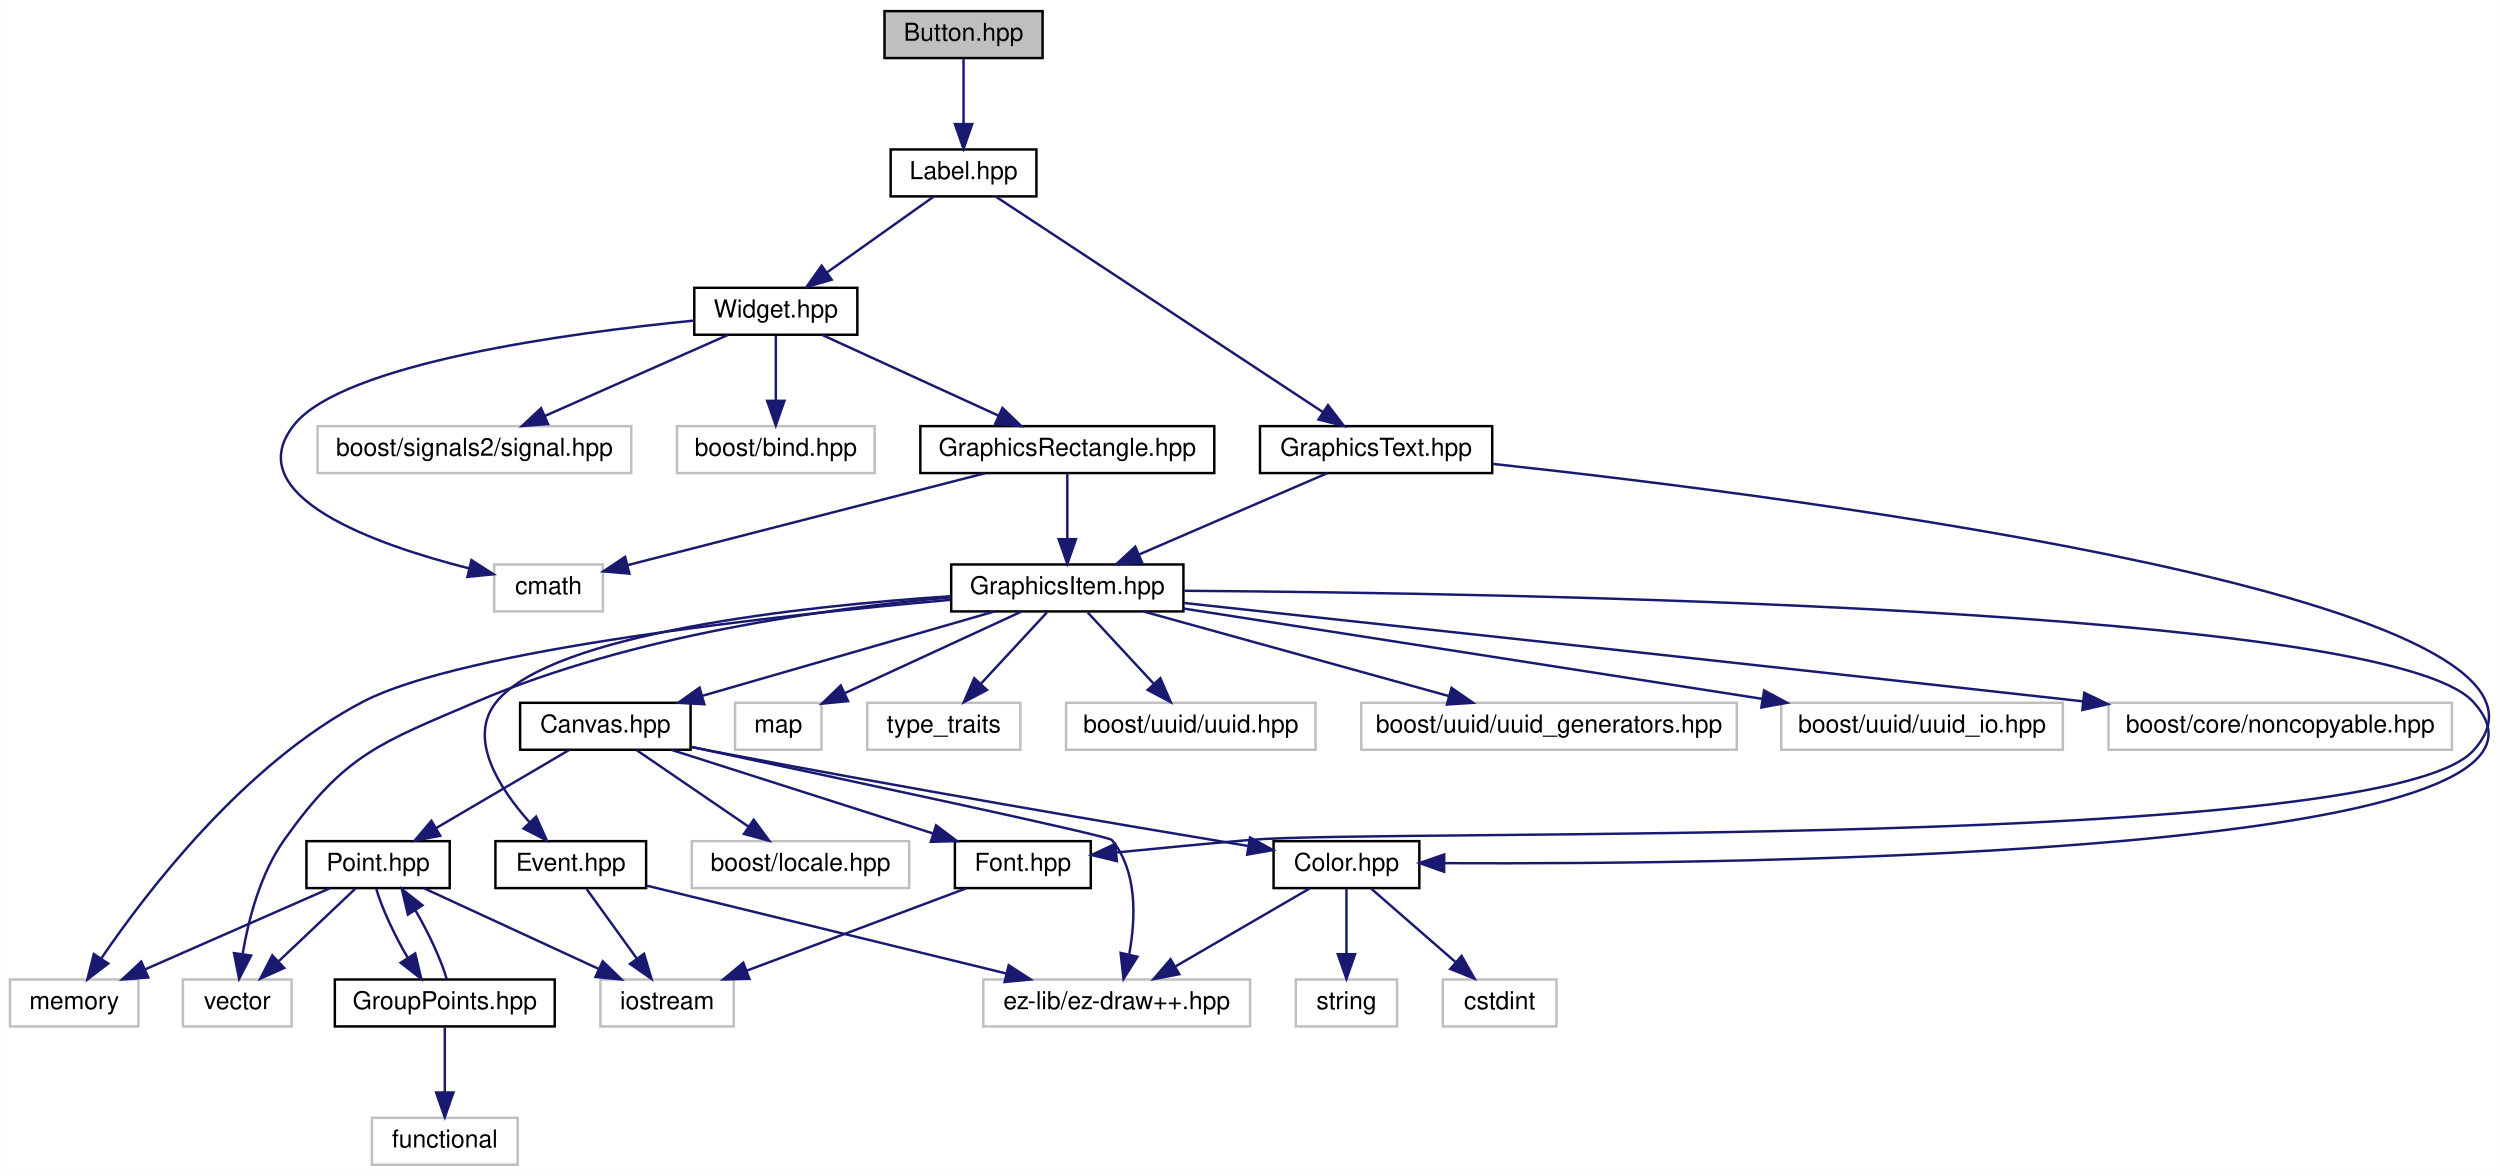
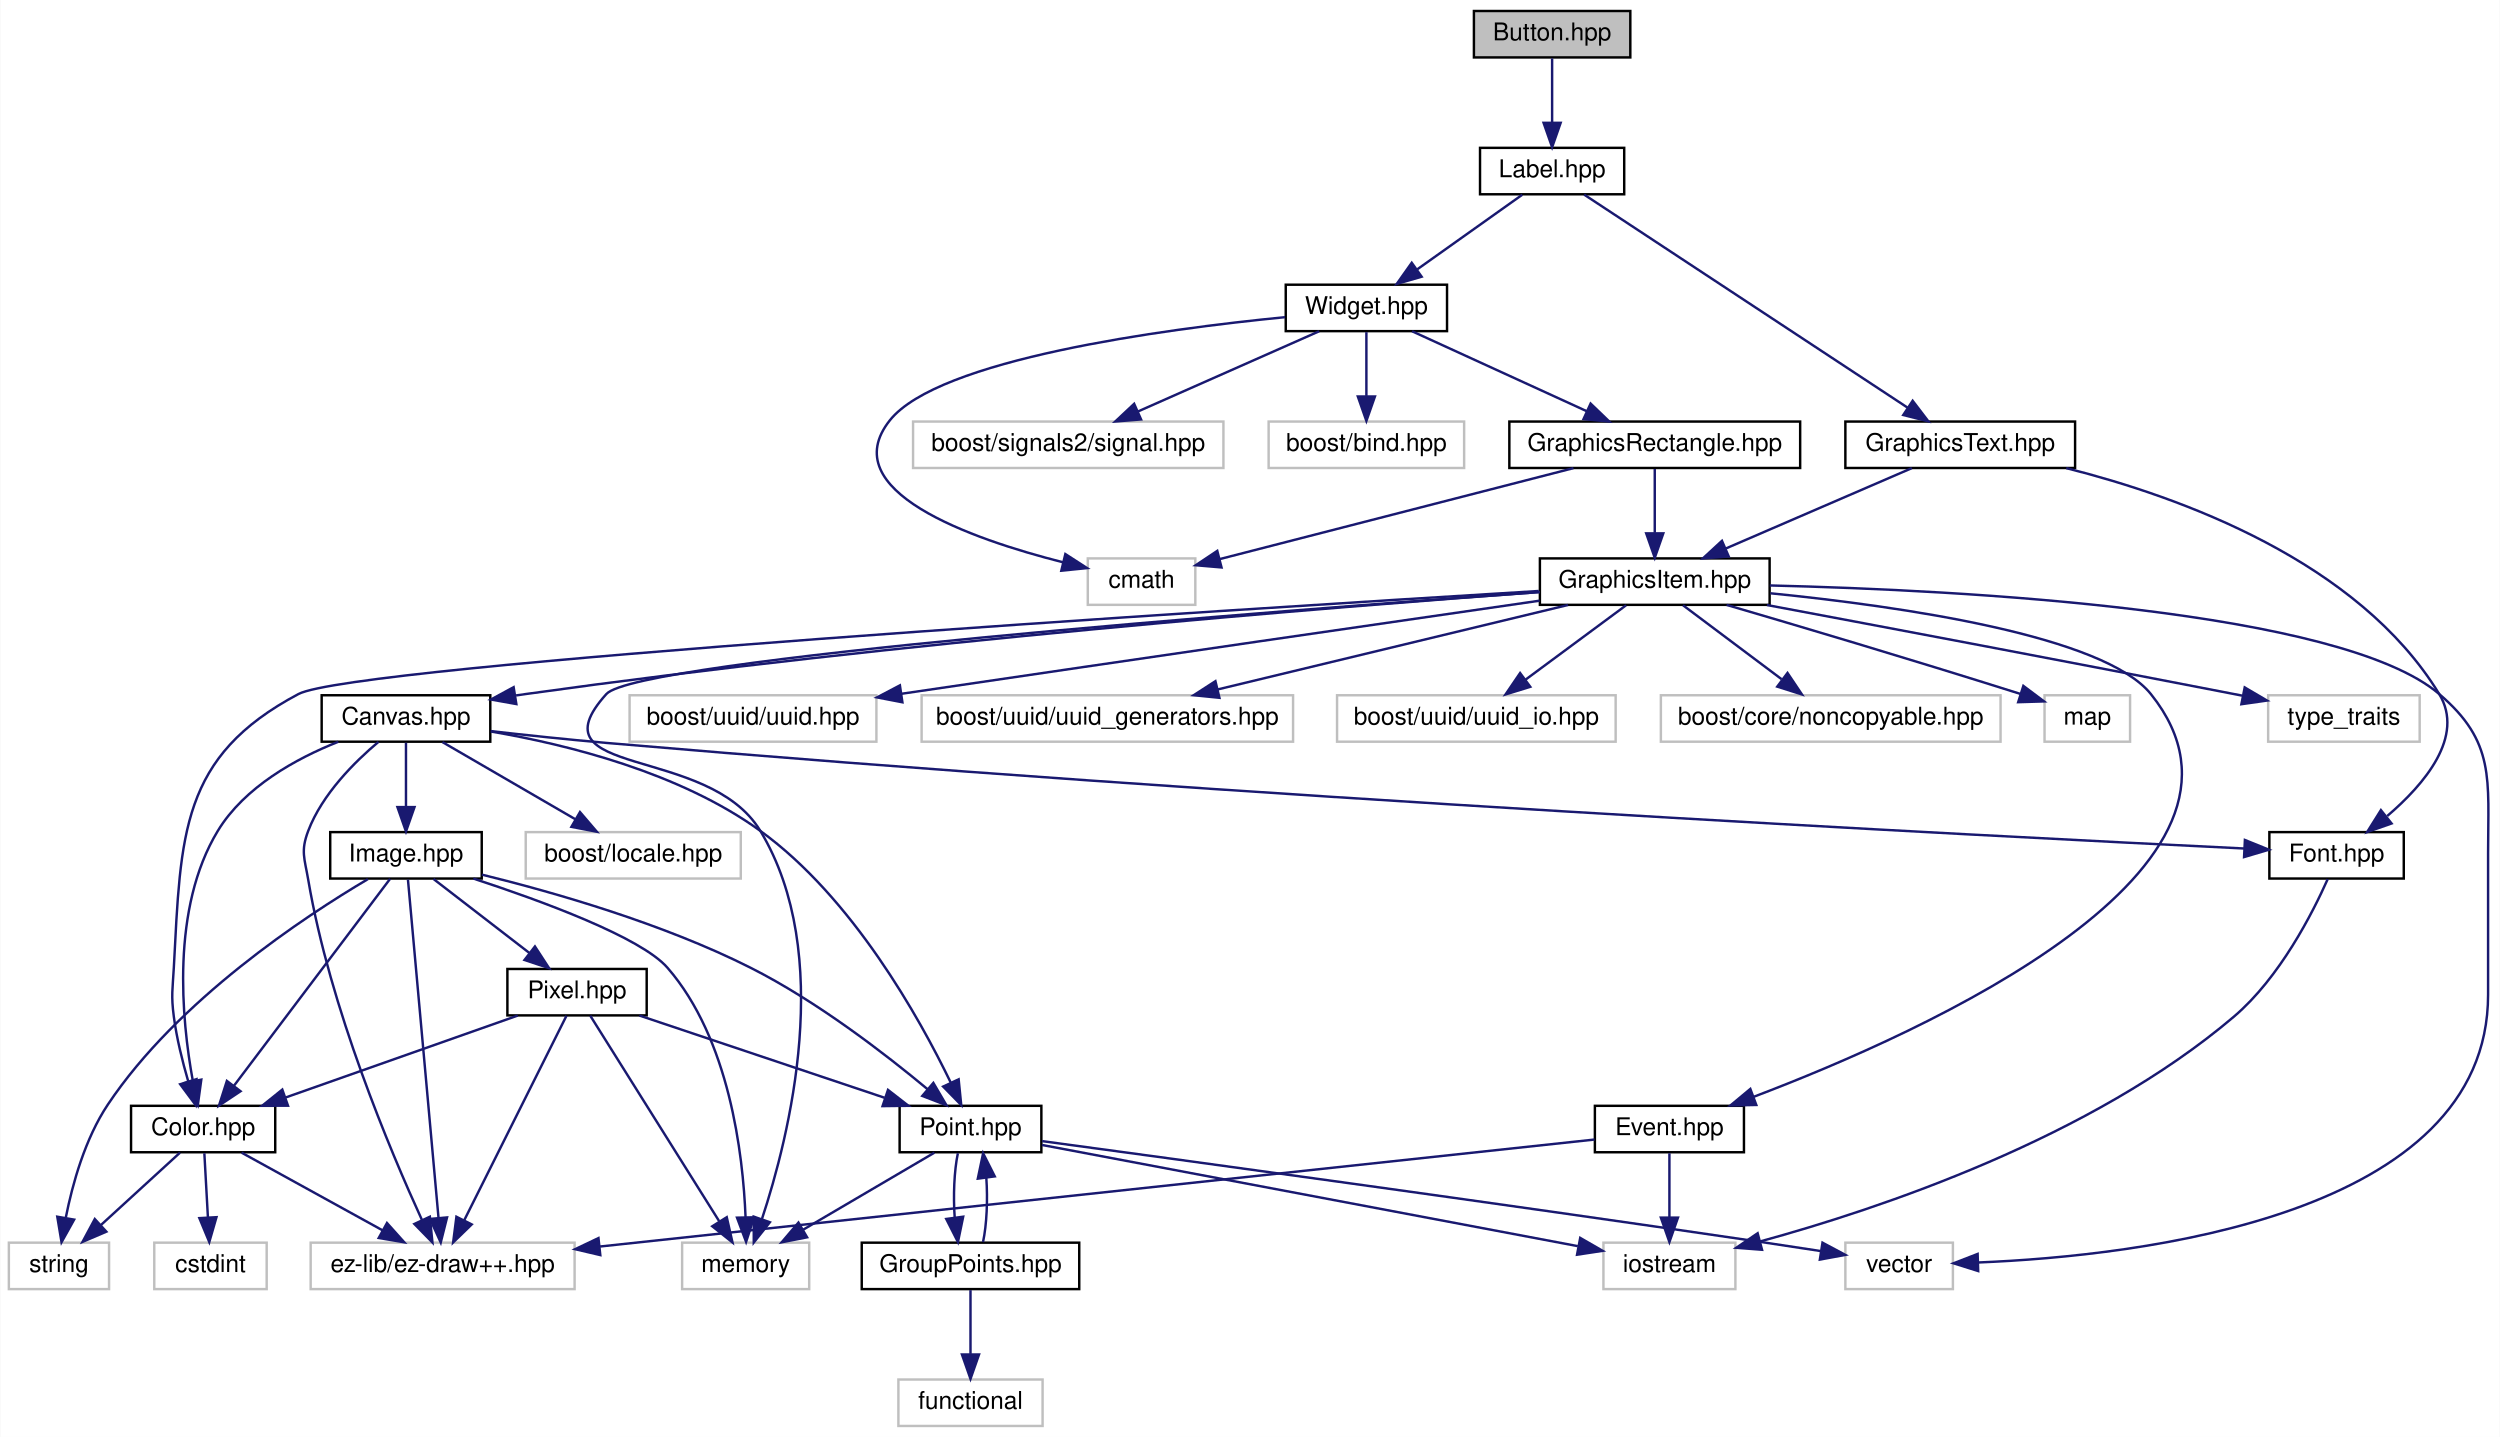
- <svg xmlns="http://www.w3.org/2000/svg" xmlns:xlink="http://www.w3.org/1999/xlink" width="1012pt" height="476pt" viewBox="0.00 0.00 1011.91 476.00">
-   <g id="graph0" class="graph" transform="scale(1 1) rotate(0) translate(4 472)">
-     <polygon fill="white" stroke="none" points="-4,4 -4,-472 1007.91,-472 1007.91,4 -4,4" />
+ <svg xmlns="http://www.w3.org/2000/svg" xmlns:xlink="http://www.w3.org/1999/xlink" width="1023pt" height="588pt" viewBox="0.00 0.00 1022.75 588.00">
+   <g id="graph0" class="graph" transform="scale(1 1) rotate(0) translate(4 584)">
+     <polygon fill="white" stroke="none" points="-4,4 -4,-584 1018.75,-584 1018.75,4 -4,4" />
    <g id="node1" class="node">
-       <polygon fill="#bfbfbf" stroke="black" points="354,-448.5 354,-467.5 418,-467.5 418,-448.5 354,-448.5" />
-       <text text-anchor="middle" x="386" y="-455.5" font-family="Helvetica,sans-Serif" font-size="10.00">Button.hpp</text>
+       <polygon fill="#bfbfbf" stroke="black" points="599,-560.5 599,-579.5 663,-579.5 663,-560.5 599,-560.5" />
+       <text text-anchor="middle" x="631" y="-567.5" font-family="Helvetica,sans-Serif" font-size="10.00">Button.hpp</text>
    </g>
    <g id="node2" class="node">
      <g id="a_node2">
        <a xlink:href="_label_8hpp_source.html" target="_top" xlink:title="Label.hpp">
-           <polygon fill="white" stroke="black" points="356.5,-392.5 356.5,-411.5 415.5,-411.5 415.5,-392.5 356.5,-392.5" />
-           <text text-anchor="middle" x="386" y="-399.5" font-family="Helvetica,sans-Serif" font-size="10.00">Label.hpp</text>
+           <polygon fill="white" stroke="black" points="601.5,-504.5 601.5,-523.5 660.5,-523.5 660.5,-504.5 601.5,-504.5" />
+           <text text-anchor="middle" x="631" y="-511.5" font-family="Helvetica,sans-Serif" font-size="10.00">Label.hpp</text>
        </a>
      </g>
    </g>
    <g id="edge1" class="edge">
-       <path fill="none" stroke="midnightblue" d="M386,-448.083C386,-441.006 386,-430.861 386,-421.986" />
-       <polygon fill="midnightblue" stroke="midnightblue" points="389.5,-421.751 386,-411.751 382.5,-421.751 389.5,-421.751" />
+       <path fill="none" stroke="midnightblue" d="M631,-560.083C631,-553.006 631,-542.861 631,-533.986" />
+       <polygon fill="midnightblue" stroke="midnightblue" points="634.5,-533.751 631,-523.751 627.5,-533.751 634.5,-533.751" />
    </g>
    <g id="node3" class="node">
      <g id="a_node3">
        <a xlink:href="_widget_8hpp_source.html" target="_top" xlink:title="Widget.hpp">
-           <polygon fill="white" stroke="black" points="277,-336.5 277,-355.5 343,-355.5 343,-336.5 277,-336.5" />
-           <text text-anchor="middle" x="310" y="-343.5" font-family="Helvetica,sans-Serif" font-size="10.00">Widget.hpp</text>
+           <polygon fill="white" stroke="black" points="522,-448.5 522,-467.5 588,-467.5 588,-448.5 522,-448.5" />
+           <text text-anchor="middle" x="555" y="-455.5" font-family="Helvetica,sans-Serif" font-size="10.00">Widget.hpp</text>
        </a>
      </g>
    </g>
    <g id="edge2" class="edge">
-       <path fill="none" stroke="midnightblue" d="M373.789,-392.324C362.224,-384.107 344.625,-371.602 330.839,-361.807" />
-       <polygon fill="midnightblue" stroke="midnightblue" points="332.612,-358.773 322.433,-355.834 328.557,-364.479 332.612,-358.773" />
-     </g>
-     <g id="node29" class="node">
-       <g id="a_node29">
+       <path fill="none" stroke="midnightblue" d="M618.789,-504.324C607.224,-496.107 589.625,-483.602 575.839,-473.807" />
+       <polygon fill="midnightblue" stroke="midnightblue" points="577.612,-470.773 567.433,-467.834 573.557,-476.479 577.612,-470.773" />
+     </g>
+     <g id="node31" class="node">
+       <g id="a_node31">
        <a xlink:href="_graphics_text_8hpp.html" target="_top" xlink:title="Classe GraphicsText. ">
-           <polygon fill="white" stroke="black" points="506,-280.5 506,-299.5 600,-299.5 600,-280.5 506,-280.5" />
-           <text text-anchor="middle" x="553" y="-287.5" font-family="Helvetica,sans-Serif" font-size="10.00">GraphicsText.hpp</text>
-         </a>
-       </g>
-     </g>
-     <g id="edge37" class="edge">
-       <path fill="none" stroke="midnightblue" d="M399.104,-392.368C427.761,-373.492 496.243,-328.385 531.386,-305.237" />
-       <polygon fill="midnightblue" stroke="midnightblue" points="533.531,-308.015 539.957,-299.591 529.68,-302.169 533.531,-308.015" />
+           <polygon fill="white" stroke="black" points="751,-392.5 751,-411.5 845,-411.5 845,-392.5 751,-392.5" />
+           <text text-anchor="middle" x="798" y="-399.5" font-family="Helvetica,sans-Serif" font-size="10.00">GraphicsText.hpp</text>
+         </a>
+       </g>
+     </g>
+     <g id="edge48" class="edge">
+       <path fill="none" stroke="midnightblue" d="M644.104,-504.368C672.761,-485.492 741.243,-440.385 776.386,-417.237" />
+       <polygon fill="midnightblue" stroke="midnightblue" points="778.531,-420.015 784.957,-411.591 774.68,-414.169 778.531,-420.015" />
    </g>
    <g id="node4" class="node">
-       <polygon fill="white" stroke="#bfbfbf" points="196,-224.5 196,-243.5 240,-243.5 240,-224.5 196,-224.5" />
-       <text text-anchor="middle" x="218" y="-231.5" font-family="Helvetica,sans-Serif" font-size="10.00">cmath</text>
+       <polygon fill="white" stroke="#bfbfbf" points="441,-336.5 441,-355.5 485,-355.5 485,-336.5 441,-336.5" />
+       <text text-anchor="middle" x="463" y="-343.5" font-family="Helvetica,sans-Serif" font-size="10.00">cmath</text>
    </g>
    <g id="edge3" class="edge">
-       <path fill="none" stroke="midnightblue" d="M276.714,-342.219C226.431,-337.251 134.845,-324.947 115,-300 92.101,-271.215 147.881,-251.536 185.987,-241.88" />
-       <polygon fill="midnightblue" stroke="midnightblue" points="186.811,-245.281 195.71,-239.532 185.168,-238.477 186.811,-245.281" />
+       <path fill="none" stroke="midnightblue" d="M521.714,-454.219C471.431,-449.251 379.845,-436.947 360,-412 337.101,-383.215 392.881,-363.536 430.987,-353.88" />
+       <polygon fill="midnightblue" stroke="midnightblue" points="431.811,-357.281 440.71,-351.532 430.168,-350.477 431.811,-357.281" />
    </g>
    <g id="node5" class="node">
-       <polygon fill="white" stroke="#bfbfbf" points="124.5,-280.5 124.5,-299.5 251.5,-299.5 251.5,-280.5 124.5,-280.5" />
-       <text text-anchor="middle" x="188" y="-287.5" font-family="Helvetica,sans-Serif" font-size="10.00">boost/signals2/signal.hpp</text>
+       <polygon fill="white" stroke="#bfbfbf" points="369.5,-392.5 369.5,-411.5 496.5,-411.5 496.5,-392.5 369.5,-392.5" />
+       <text text-anchor="middle" x="433" y="-399.5" font-family="Helvetica,sans-Serif" font-size="10.00">boost/signals2/signal.hpp</text>
    </g>
    <g id="edge4" class="edge">
-       <path fill="none" stroke="midnightblue" d="M290.669,-336.444C270.68,-327.596 239.257,-313.687 216.436,-303.586" />
-       <polygon fill="midnightblue" stroke="midnightblue" points="217.802,-300.363 207.241,-299.516 214.968,-306.764 217.802,-300.363" />
+       <path fill="none" stroke="midnightblue" d="M535.669,-448.444C515.68,-439.596 484.257,-425.687 461.436,-415.586" />
+       <polygon fill="midnightblue" stroke="midnightblue" points="462.802,-412.363 452.241,-411.516 459.968,-418.764 462.802,-412.363" />
    </g>
    <g id="node6" class="node">
-       <polygon fill="white" stroke="#bfbfbf" points="270,-280.5 270,-299.5 350,-299.5 350,-280.5 270,-280.5" />
-       <text text-anchor="middle" x="310" y="-287.5" font-family="Helvetica,sans-Serif" font-size="10.00">boost/bind.hpp</text>
+       <polygon fill="white" stroke="#bfbfbf" points="515,-392.5 515,-411.5 595,-411.5 595,-392.5 515,-392.5" />
+       <text text-anchor="middle" x="555" y="-399.5" font-family="Helvetica,sans-Serif" font-size="10.00">boost/bind.hpp</text>
    </g>
    <g id="edge5" class="edge">
-       <path fill="none" stroke="midnightblue" d="M310,-336.083C310,-329.006 310,-318.861 310,-309.986" />
-       <polygon fill="midnightblue" stroke="midnightblue" points="313.5,-309.751 310,-299.751 306.5,-309.751 313.5,-309.751" />
+       <path fill="none" stroke="midnightblue" d="M555,-448.083C555,-441.006 555,-430.861 555,-421.986" />
+       <polygon fill="midnightblue" stroke="midnightblue" points="558.5,-421.751 555,-411.751 551.5,-421.751 558.5,-421.751" />
    </g>
    <g id="node7" class="node">
      <g id="a_node7">
        <a xlink:href="_graphics_rectangle_8hpp_source.html" target="_top" xlink:title="GraphicsRectangle.hpp">
-           <polygon fill="white" stroke="black" points="368.5,-280.5 368.5,-299.5 487.5,-299.5 487.5,-280.5 368.5,-280.5" />
-           <text text-anchor="middle" x="428" y="-287.5" font-family="Helvetica,sans-Serif" font-size="10.00">GraphicsRectangle.hpp</text>
+           <polygon fill="white" stroke="black" points="613.5,-392.5 613.5,-411.5 732.5,-411.5 732.5,-392.5 613.5,-392.5" />
+           <text text-anchor="middle" x="673" y="-399.5" font-family="Helvetica,sans-Serif" font-size="10.00">GraphicsRectangle.hpp</text>
        </a>
      </g>
    </g>
    <g id="edge6" class="edge">
-       <path fill="none" stroke="midnightblue" d="M328.697,-336.444C347.944,-327.636 378.152,-313.812 400.2,-303.722" />
-       <polygon fill="midnightblue" stroke="midnightblue" points="401.753,-306.86 409.39,-299.516 398.84,-300.495 401.753,-306.86" />
+       <path fill="none" stroke="midnightblue" d="M573.697,-448.444C592.944,-439.636 623.152,-425.812 645.2,-415.722" />
+       <polygon fill="midnightblue" stroke="midnightblue" points="646.753,-418.86 654.39,-411.516 643.84,-412.495 646.753,-418.86" />
    </g>
    <g id="edge7" class="edge">
-       <path fill="none" stroke="midnightblue" d="M394.725,-280.444C355.019,-270.233 289.101,-253.283 249.977,-243.223" />
-       <polygon fill="midnightblue" stroke="midnightblue" points="250.725,-239.801 240.168,-240.7 248.981,-246.581 250.725,-239.801" />
+       <path fill="none" stroke="midnightblue" d="M639.725,-392.444C600.019,-382.233 534.101,-365.283 494.977,-355.223" />
+       <polygon fill="midnightblue" stroke="midnightblue" points="495.725,-351.801 485.168,-352.7 493.981,-358.581 495.725,-351.801" />
    </g>
    <g id="node8" class="node">
      <g id="a_node8">
        <a xlink:href="_graphics_item_8hpp_source.html" target="_top" xlink:title="GraphicsItem.hpp">
-           <polygon fill="white" stroke="black" points="381,-224.5 381,-243.5 475,-243.5 475,-224.5 381,-224.5" />
-           <text text-anchor="middle" x="428" y="-231.5" font-family="Helvetica,sans-Serif" font-size="10.00">GraphicsItem.hpp</text>
+           <polygon fill="white" stroke="black" points="626,-336.5 626,-355.5 720,-355.5 720,-336.5 626,-336.5" />
+           <text text-anchor="middle" x="673" y="-343.5" font-family="Helvetica,sans-Serif" font-size="10.00">GraphicsItem.hpp</text>
        </a>
      </g>
    </g>
    <g id="edge8" class="edge">
-       <path fill="none" stroke="midnightblue" d="M428,-280.083C428,-273.006 428,-262.861 428,-253.986" />
-       <polygon fill="midnightblue" stroke="midnightblue" points="431.5,-253.751 428,-243.751 424.5,-253.751 431.5,-253.751" />
+       <path fill="none" stroke="midnightblue" d="M673,-392.083C673,-385.006 673,-374.861 673,-365.986" />
+       <polygon fill="midnightblue" stroke="midnightblue" points="676.5,-365.751 673,-355.751 669.5,-365.751 676.5,-365.751" />
    </g>
    <g id="node9" class="node">
-       <polygon fill="white" stroke="#bfbfbf" points="70,-56.5 70,-75.5 114,-75.5 114,-56.5 70,-56.5" />
-       <text text-anchor="middle" x="92" y="-63.5" font-family="Helvetica,sans-Serif" font-size="10.00">vector</text>
+       <polygon fill="white" stroke="#bfbfbf" points="751,-56.5 751,-75.5 795,-75.5 795,-56.5 751,-56.5" />
+       <text text-anchor="middle" x="773" y="-63.5" font-family="Helvetica,sans-Serif" font-size="10.00">vector</text>
    </g>
    <g id="edge9" class="edge">
-       <path fill="none" stroke="midnightblue" d="M380.886,-230.18C331.375,-225.851 252.077,-214.995 189,-188 149.766,-171.209 135.666,-166.826 111,-132 101.338,-118.358 96.547,-99.818 94.198,-86.03" />
-       <polygon fill="midnightblue" stroke="midnightblue" points="97.613,-85.186 92.745,-75.777 90.683,-86.169 97.613,-85.186" />
+       <path fill="none" stroke="midnightblue" d="M720.077,-344.432C799.084,-342.518 953.686,-334.357 994,-300 1017,-280.395 1014,-265.225 1014,-235 1014,-235 1014,-235 1014,-177 1014,-86.38 871.24,-70.092 805.471,-67.396" />
+       <polygon fill="midnightblue" stroke="midnightblue" points="805.35,-63.89 795.241,-67.062 805.121,-70.887 805.35,-63.89" />
    </g>
    <g id="node10" class="node">
-       <polygon fill="white" stroke="#bfbfbf" points="293.5,-168.5 293.5,-187.5 328.5,-187.5 328.5,-168.5 293.5,-168.5" />
-       <text text-anchor="middle" x="311" y="-175.5" font-family="Helvetica,sans-Serif" font-size="10.00">map</text>
+       <polygon fill="white" stroke="#bfbfbf" points="832.5,-280.5 832.5,-299.5 867.5,-299.5 867.5,-280.5 832.5,-280.5" />
+       <text text-anchor="middle" x="850" y="-287.5" font-family="Helvetica,sans-Serif" font-size="10.00">map</text>
    </g>
    <g id="edge10" class="edge">
-       <path fill="none" stroke="midnightblue" d="M409.461,-224.444C390.153,-215.532 359.719,-201.486 337.796,-191.367" />
-       <polygon fill="midnightblue" stroke="midnightblue" points="339.233,-188.176 328.686,-187.163 336.299,-194.531 339.233,-188.176" />
+       <path fill="none" stroke="midnightblue" d="M702.398,-336.467C730.805,-328.158 775.268,-314.989 822.769,-300.004" />
+       <polygon fill="midnightblue" stroke="midnightblue" points="823.83,-303.339 832.306,-296.983 821.716,-296.666 823.83,-303.339" />
    </g>
    <g id="node11" class="node">
-       <polygon fill="white" stroke="#bfbfbf" points="0,-56.5 0,-75.5 52,-75.5 52,-56.5 0,-56.5" />
-       <text text-anchor="middle" x="26" y="-63.5" font-family="Helvetica,sans-Serif" font-size="10.00">memory</text>
+       <polygon fill="white" stroke="#bfbfbf" points="275,-56.5 275,-75.5 327,-75.5 327,-56.5 275,-56.5" />
+       <text text-anchor="middle" x="301" y="-63.5" font-family="Helvetica,sans-Serif" font-size="10.00">memory</text>
    </g>
    <g id="edge11" class="edge">
-       <path fill="none" stroke="midnightblue" d="M380.753,-229.19C310.78,-222.938 183.501,-209.054 143,-188 94.991,-163.042 55.221,-110.884 36.888,-83.932" />
-       <polygon fill="midnightblue" stroke="midnightblue" points="39.764,-81.935 31.32,-75.535 33.93,-85.804 39.764,-81.935" />
+       <path fill="none" stroke="midnightblue" d="M625.882,-341.742C517.086,-333.995 256.67,-314.068 244,-300 212.788,-265.343 285.481,-279.601 307,-244 337.569,-193.426 318.855,-119.022 307.628,-85.078" />
+       <polygon fill="midnightblue" stroke="midnightblue" points="310.909,-83.855 304.318,-75.56 304.297,-86.155 310.909,-83.855" />
    </g>
    <g id="node12" class="node">
-       <polygon fill="white" stroke="#bfbfbf" points="347,-168.5 347,-187.5 409,-187.5 409,-168.5 347,-168.5" />
-       <text text-anchor="middle" x="378" y="-175.5" font-family="Helvetica,sans-Serif" font-size="10.00">type_traits</text>
+       <polygon fill="white" stroke="#bfbfbf" points="924,-280.5 924,-299.5 986,-299.5 986,-280.5 924,-280.5" />
+       <text text-anchor="middle" x="955" y="-287.5" font-family="Helvetica,sans-Serif" font-size="10.00">type_traits</text>
    </g>
    <g id="edge12" class="edge">
-       <path fill="none" stroke="midnightblue" d="M419.744,-224.083C412.535,-216.298 401.89,-204.801 393.154,-195.367" />
-       <polygon fill="midnightblue" stroke="midnightblue" points="395.465,-192.711 386.103,-187.751 390.329,-197.467 395.465,-192.711" />
+       <path fill="none" stroke="midnightblue" d="M718.903,-336.422C766.665,-327.463 843.612,-312.941 910,-300 911.095,-299.787 912.204,-299.57 913.324,-299.35" />
+       <polygon fill="midnightblue" stroke="midnightblue" points="914.404,-302.704 923.536,-297.333 913.048,-295.837 914.404,-302.704" />
    </g>
    <g id="node13" class="node">
      <g id="a_node13">
        <a xlink:href="_color_8hpp.html" target="_top" xlink:title="Classe Color. ">
-           <polygon fill="white" stroke="black" points="511.5,-112.5 511.5,-131.5 570.5,-131.5 570.5,-112.5 511.5,-112.5" />
-           <text text-anchor="middle" x="541" y="-119.5" font-family="Helvetica,sans-Serif" font-size="10.00">Color.hpp</text>
+           <polygon fill="white" stroke="black" points="49.5,-112.5 49.5,-131.5 108.5,-131.5 108.5,-112.5 49.5,-112.5" />
+           <text text-anchor="middle" x="79" y="-119.5" font-family="Helvetica,sans-Serif" font-size="10.00">Color.hpp</text>
        </a>
      </g>
    </g>
    <g id="edge13" class="edge">
-       <path fill="none" stroke="midnightblue" d="M475.409,-232.849C605.702,-231.942 961.904,-225.982 997,-188 1054.69,-125.573 702.12,-122.003 580.875,-122.588" />
-       <polygon fill="midnightblue" stroke="midnightblue" points="580.526,-119.09 570.547,-122.651 580.568,-126.09 580.526,-119.09" />
+       <path fill="none" stroke="midnightblue" d="M625.537,-342.174C495.261,-334.282 140.288,-311.813 118,-300 69.673,-274.385 69.918,-242.618 67,-188 66.526,-179.124 65.845,-176.814 67,-168 68.156,-159.181 70.534,-149.633 72.87,-141.61" />
+       <polygon fill="midnightblue" stroke="midnightblue" points="76.285,-142.415 75.912,-131.827 69.601,-140.337 76.285,-142.415" />
    </g>
    <g id="node17" class="node">
      <g id="a_node17">
        <a xlink:href="_canvas_8hpp_source.html" target="_top" xlink:title="Canvas.hpp">
-           <polygon fill="white" stroke="black" points="206.5,-168.5 206.5,-187.5 275.5,-187.5 275.5,-168.5 206.5,-168.5" />
-           <text text-anchor="middle" x="241" y="-175.5" font-family="Helvetica,sans-Serif" font-size="10.00">Canvas.hpp</text>
+           <polygon fill="white" stroke="black" points="127.5,-280.5 127.5,-299.5 196.5,-299.5 196.5,-280.5 127.5,-280.5" />
+           <text text-anchor="middle" x="162" y="-287.5" font-family="Helvetica,sans-Serif" font-size="10.00">Canvas.hpp</text>
        </a>
      </g>
    </g>
    <g id="edge17" class="edge">
-       <path fill="none" stroke="midnightblue" d="M398.369,-224.444C366.5,-215.241 315.667,-200.562 280.436,-190.388" />
-       <polygon fill="midnightblue" stroke="midnightblue" points="281.071,-186.928 270.492,-187.516 279.128,-193.653 281.071,-186.928" />
-     </g>
-     <g id="node24" class="node">
-       <g id="a_node24">
+       <path fill="none" stroke="midnightblue" d="M625.955,-341.739C542.246,-335.641 362.034,-321.187 211,-300 209.699,-299.818 208.38,-299.625 207.05,-299.424" />
+       <polygon fill="midnightblue" stroke="midnightblue" points="207.17,-295.898 196.74,-297.756 206.052,-302.808 207.17,-295.898" />
+     </g>
+     <g id="node26" class="node">
+       <g id="a_node26">
        <a xlink:href="_event_8hpp.html" target="_top" xlink:title="Classe Event. ">
-           <polygon fill="white" stroke="black" points="196.5,-112.5 196.5,-131.5 257.5,-131.5 257.5,-112.5 196.5,-112.5" />
-           <text text-anchor="middle" x="227" y="-119.5" font-family="Helvetica,sans-Serif" font-size="10.00">Event.hpp</text>
-         </a>
-       </g>
-     </g>
-     <g id="edge30" class="edge">
-       <path fill="none" stroke="midnightblue" d="M380.863,-230.675C320.188,-226.581 219.832,-215.709 197,-188 184.975,-173.407 197.839,-153.202 210.256,-139.209" />
-       <polygon fill="midnightblue" stroke="midnightblue" points="212.968,-141.436 217.323,-131.778 207.896,-136.612 212.968,-141.436" />
-     </g>
-     <g id="node25" class="node">
-       <polygon fill="white" stroke="#bfbfbf" points="427.5,-168.5 427.5,-187.5 528.5,-187.5 528.5,-168.5 427.5,-168.5" />
-       <text text-anchor="middle" x="478" y="-175.5" font-family="Helvetica,sans-Serif" font-size="10.00">boost/uuid/uuid.hpp</text>
-     </g>
-     <g id="edge33" class="edge">
-       <path fill="none" stroke="midnightblue" d="M436.256,-224.083C443.465,-216.298 454.11,-204.801 462.846,-195.367" />
-       <polygon fill="midnightblue" stroke="midnightblue" points="465.671,-197.467 469.897,-187.751 460.535,-192.711 465.671,-197.467" />
-     </g>
-     <g id="node26" class="node">
-       <polygon fill="white" stroke="#bfbfbf" points="547,-168.5 547,-187.5 699,-187.5 699,-168.5 547,-168.5" />
-       <text text-anchor="middle" x="623" y="-175.5" font-family="Helvetica,sans-Serif" font-size="10.00">boost/uuid/uuid_generators.hpp</text>
-     </g>
-     <g id="edge34" class="edge">
-       <path fill="none" stroke="midnightblue" d="M458.898,-224.444C492.274,-215.201 545.594,-200.436 582.349,-190.257" />
-       <polygon fill="midnightblue" stroke="midnightblue" points="583.543,-193.558 592.246,-187.516 581.675,-186.812 583.543,-193.558" />
+           <polygon fill="white" stroke="black" points="648.5,-112.5 648.5,-131.5 709.5,-131.5 709.5,-112.5 648.5,-112.5" />
+           <text text-anchor="middle" x="679" y="-119.5" font-family="Helvetica,sans-Serif" font-size="10.00">Event.hpp</text>
+         </a>
+       </g>
+     </g>
+     <g id="edge41" class="edge">
+       <path fill="none" stroke="midnightblue" d="M720.308,-341.231C774.066,-335.851 856.851,-323.859 876,-300 933.034,-228.938 783.705,-161.826 713.339,-135.134" />
+       <polygon fill="midnightblue" stroke="midnightblue" points="714.556,-131.853 703.963,-131.64 712.111,-138.412 714.556,-131.853" />
    </g>
    <g id="node27" class="node">
-       <polygon fill="white" stroke="#bfbfbf" points="717,-168.5 717,-187.5 831,-187.5 831,-168.5 717,-168.5" />
-       <text text-anchor="middle" x="774" y="-175.5" font-family="Helvetica,sans-Serif" font-size="10.00">boost/uuid/uuid_io.hpp</text>
-     </g>
-     <g id="edge35" class="edge">
-       <path fill="none" stroke="midnightblue" d="M475.023,-225.661C535.569,-216.212 641.076,-199.745 709.195,-189.114" />
-       <polygon fill="midnightblue" stroke="midnightblue" points="710.039,-192.525 719.379,-187.525 708.959,-185.609 710.039,-192.525" />
+       <polygon fill="white" stroke="#bfbfbf" points="253.5,-280.5 253.5,-299.5 354.5,-299.5 354.5,-280.5 253.5,-280.5" />
+       <text text-anchor="middle" x="304" y="-287.5" font-family="Helvetica,sans-Serif" font-size="10.00">boost/uuid/uuid.hpp</text>
+     </g>
+     <g id="edge44" class="edge">
+       <path fill="none" stroke="midnightblue" d="M625.876,-338.201C567.287,-329.734 463.93,-314.751 364.92,-300.131" />
+       <polygon fill="midnightblue" stroke="midnightblue" points="365.141,-296.625 354.737,-298.626 364.118,-303.55 365.141,-296.625" />
    </g>
    <g id="node28" class="node">
-       <polygon fill="white" stroke="#bfbfbf" points="849.5,-168.5 849.5,-187.5 988.5,-187.5 988.5,-168.5 849.5,-168.5" />
-       <text text-anchor="middle" x="919" y="-175.5" font-family="Helvetica,sans-Serif" font-size="10.00">boost/core/noncopyable.hpp</text>
-     </g>
-     <g id="edge36" class="edge">
-       <path fill="none" stroke="midnightblue" d="M475.277,-227.908C550.086,-219.836 700.617,-203.528 839.255,-188.079" />
-       <polygon fill="midnightblue" stroke="midnightblue" points="839.665,-191.555 849.215,-186.968 838.889,-184.598 839.665,-191.555" />
+       <polygon fill="white" stroke="#bfbfbf" points="373,-280.5 373,-299.5 525,-299.5 525,-280.5 373,-280.5" />
+       <text text-anchor="middle" x="449" y="-287.5" font-family="Helvetica,sans-Serif" font-size="10.00">boost/uuid/uuid_generators.hpp</text>
+     </g>
+     <g id="edge45" class="edge">
+       <path fill="none" stroke="midnightblue" d="M637.507,-336.444C598.676,-327.083 536.344,-312.056 494.082,-301.868" />
+       <polygon fill="midnightblue" stroke="midnightblue" points="494.869,-298.458 484.327,-299.516 493.229,-305.263 494.869,-298.458" />
+     </g>
+     <g id="node29" class="node">
+       <polygon fill="white" stroke="#bfbfbf" points="543,-280.5 543,-299.5 657,-299.5 657,-280.5 543,-280.5" />
+       <text text-anchor="middle" x="600" y="-287.5" font-family="Helvetica,sans-Serif" font-size="10.00">boost/uuid/uuid_io.hpp</text>
+     </g>
+     <g id="edge46" class="edge">
+       <path fill="none" stroke="midnightblue" d="M661.271,-336.324C650.163,-328.107 633.258,-315.602 620.017,-305.807" />
+       <polygon fill="midnightblue" stroke="midnightblue" points="622.063,-302.967 611.942,-299.834 617.9,-308.595 622.063,-302.967" />
+     </g>
+     <g id="node30" class="node">
+       <polygon fill="white" stroke="#bfbfbf" points="675.5,-280.5 675.5,-299.5 814.5,-299.5 814.5,-280.5 675.5,-280.5" />
+       <text text-anchor="middle" x="745" y="-287.5" font-family="Helvetica,sans-Serif" font-size="10.00">boost/core/noncopyable.hpp</text>
+     </g>
+     <g id="edge47" class="edge">
+       <path fill="none" stroke="midnightblue" d="M684.568,-336.324C695.42,-328.185 711.881,-315.839 724.883,-306.087" />
+       <polygon fill="midnightblue" stroke="midnightblue" points="727.321,-308.634 733.221,-299.834 723.121,-303.034 727.321,-308.634" />
    </g>
    <g id="node14" class="node">
-       <polygon fill="white" stroke="#bfbfbf" points="580,-56.5 580,-75.5 626,-75.5 626,-56.5 580,-56.5" />
-       <text text-anchor="middle" x="603" y="-63.5" font-family="Helvetica,sans-Serif" font-size="10.00">cstdint</text>
+       <polygon fill="white" stroke="#bfbfbf" points="59,-56.5 59,-75.5 105,-75.5 105,-56.5 59,-56.5" />
+       <text text-anchor="middle" x="82" y="-63.5" font-family="Helvetica,sans-Serif" font-size="10.00">cstdint</text>
    </g>
    <g id="edge14" class="edge">
-       <path fill="none" stroke="midnightblue" d="M550.961,-112.324C560.127,-104.341 573.937,-92.313 585.028,-82.653" />
-       <polygon fill="midnightblue" stroke="midnightblue" points="587.615,-85.041 592.857,-75.834 583.018,-79.762 587.615,-85.041" />
+       <path fill="none" stroke="midnightblue" d="M79.495,-112.083C79.889,-105.006 80.452,-94.861 80.945,-85.987" />
+       <polygon fill="midnightblue" stroke="midnightblue" points="84.454,-85.93 81.514,-75.751 77.464,-85.541 84.454,-85.93" />
    </g>
    <g id="node15" class="node">
-       <polygon fill="white" stroke="#bfbfbf" points="520.5,-56.5 520.5,-75.5 561.5,-75.5 561.5,-56.5 520.5,-56.5" />
-       <text text-anchor="middle" x="541" y="-63.5" font-family="Helvetica,sans-Serif" font-size="10.00">string</text>
+       <polygon fill="white" stroke="#bfbfbf" points="-0.5,-56.5 -0.5,-75.5 40.5,-75.5 40.5,-56.5 -0.5,-56.5" />
+       <text text-anchor="middle" x="20" y="-63.5" font-family="Helvetica,sans-Serif" font-size="10.00">string</text>
    </g>
    <g id="edge15" class="edge">
-       <path fill="none" stroke="midnightblue" d="M541,-112.083C541,-105.006 541,-94.861 541,-85.987" />
-       <polygon fill="midnightblue" stroke="midnightblue" points="544.5,-85.751 541,-75.751 537.5,-85.751 544.5,-85.751" />
+       <path fill="none" stroke="midnightblue" d="M69.521,-112.324C60.799,-104.341 47.657,-92.313 37.102,-82.653" />
+       <polygon fill="midnightblue" stroke="midnightblue" points="39.392,-80.004 29.652,-75.834 34.666,-85.167 39.392,-80.004" />
    </g>
    <g id="node16" class="node">
-       <polygon fill="white" stroke="#bfbfbf" points="394,-56.5 394,-75.5 502,-75.5 502,-56.5 394,-56.5" />
-       <text text-anchor="middle" x="448" y="-63.5" font-family="Helvetica,sans-Serif" font-size="10.00">ez-lib/ez-draw++.hpp</text>
+       <polygon fill="white" stroke="#bfbfbf" points="123,-56.5 123,-75.5 231,-75.5 231,-56.5 123,-56.5" />
+       <text text-anchor="middle" x="177" y="-63.5" font-family="Helvetica,sans-Serif" font-size="10.00">ez-lib/ez-draw++.hpp</text>
    </g>
    <g id="edge16" class="edge">
-       <path fill="none" stroke="midnightblue" d="M526.058,-112.324C511.415,-103.822 488.866,-90.729 471.762,-80.797" />
-       <polygon fill="midnightblue" stroke="midnightblue" points="473.31,-77.649 462.905,-75.654 469.795,-83.703 473.31,-77.649" />
+       <path fill="none" stroke="midnightblue" d="M94.745,-112.324C110.319,-103.743 134.377,-90.486 152.459,-80.522" />
+       <polygon fill="midnightblue" stroke="midnightblue" points="154.224,-83.546 161.294,-75.654 150.846,-77.415 154.224,-83.546" />
    </g>
    <g id="edge20" class="edge">
-       <path fill="none" stroke="midnightblue" d="M275.714,-169.632C278.515,-169.068 281.304,-168.518 284,-168 360.621,-153.278 450.483,-137.995 501.08,-129.57" />
-       <polygon fill="midnightblue" stroke="midnightblue" points="501.97,-132.971 511.262,-127.88 500.823,-126.065 501.97,-132.971" />
+       <path fill="none" stroke="midnightblue" d="M134.309,-280.471C116.978,-273.574 95.93,-261.999 85,-244 65.782,-212.352 70.157,-167.013 74.766,-141.777" />
+       <polygon fill="midnightblue" stroke="midnightblue" points="78.248,-142.216 76.815,-131.719 71.389,-140.818 78.248,-142.216" />
    </g>
    <g id="edge19" class="edge">
-       <path fill="none" stroke="midnightblue" d="M275.955,-169.609C334.13,-157.269 444.629,-133.652 446,-132 456.469,-119.387 455.706,-100.173 453.085,-85.903" />
-       <polygon fill="midnightblue" stroke="midnightblue" points="456.402,-84.709 450.763,-75.739 449.578,-86.268 456.402,-84.709" />
+       <path fill="none" stroke="midnightblue" d="M150.734,-280.427C141.034,-272.275 127.721,-259.046 122,-244 118.841,-235.691 120.509,-232.763 122,-224 130.928,-171.509 155.521,-113.198 168.587,-84.672" />
+       <polygon fill="midnightblue" stroke="midnightblue" points="171.774,-86.118 172.828,-75.576 165.43,-83.16 171.774,-86.118" />
    </g>
    <g id="node18" class="node">
-       <polygon fill="white" stroke="#bfbfbf" points="276,-112.5 276,-131.5 364,-131.5 364,-112.5 276,-112.5" />
-       <text text-anchor="middle" x="320" y="-119.5" font-family="Helvetica,sans-Serif" font-size="10.00">boost/locale.hpp</text>
+       <polygon fill="white" stroke="#bfbfbf" points="211,-224.5 211,-243.5 299,-243.5 299,-224.5 211,-224.5" />
+       <text text-anchor="middle" x="255" y="-231.5" font-family="Helvetica,sans-Serif" font-size="10.00">boost/locale.hpp</text>
    </g>
    <g id="edge18" class="edge">
-       <path fill="none" stroke="midnightblue" d="M253.693,-168.324C265.901,-159.979 284.578,-147.212 299.003,-137.352" />
-       <polygon fill="midnightblue" stroke="midnightblue" points="301.058,-140.187 307.339,-131.655 297.108,-134.408 301.058,-140.187" />
+       <path fill="none" stroke="midnightblue" d="M176.942,-280.324C191.585,-271.822 214.134,-258.729 231.238,-248.797" />
+       <polygon fill="midnightblue" stroke="midnightblue" points="233.205,-251.703 240.095,-243.655 229.69,-245.649 233.205,-251.703" />
    </g>
    <g id="node19" class="node">
      <g id="a_node19">
        <a xlink:href="_point_8hpp.html" target="_top" xlink:title="Classe point. ">
-           <polygon fill="white" stroke="black" points="120,-112.5 120,-131.5 178,-131.5 178,-112.5 120,-112.5" />
-           <text text-anchor="middle" x="149" y="-119.5" font-family="Helvetica,sans-Serif" font-size="10.00">Point.hpp</text>
+           <polygon fill="white" stroke="black" points="364,-112.5 364,-131.5 422,-131.5 422,-112.5 364,-112.5" />
+           <text text-anchor="middle" x="393" y="-119.5" font-family="Helvetica,sans-Serif" font-size="10.00">Point.hpp</text>
        </a>
      </g>
    </g>
    <g id="edge21" class="edge">
-       <path fill="none" stroke="midnightblue" d="M226.219,-168.324C211.733,-159.822 189.427,-146.729 172.507,-136.797" />
-       <polygon fill="midnightblue" stroke="midnightblue" points="174.141,-133.698 163.745,-131.655 170.597,-139.735 174.141,-133.698" />
+       <path fill="none" stroke="midnightblue" d="M196.754,-284.654C228.035,-279.334 274.021,-267.89 307,-244 344.773,-216.638 372.119,-167.491 384.903,-141.035" />
+       <polygon fill="midnightblue" stroke="midnightblue" points="388.154,-142.345 389.215,-131.803 381.812,-139.383 388.154,-142.345" />
    </g>
    <g id="node23" class="node">
      <g id="a_node23">
        <a xlink:href="_font_8hpp_source.html" target="_top" xlink:title="Font.hpp">
-           <polygon fill="white" stroke="black" points="382.5,-112.5 382.5,-131.5 437.5,-131.5 437.5,-112.5 382.5,-112.5" />
-           <text text-anchor="middle" x="410" y="-119.5" font-family="Helvetica,sans-Serif" font-size="10.00">Font.hpp</text>
+           <polygon fill="white" stroke="black" points="924.5,-224.5 924.5,-243.5 979.5,-243.5 979.5,-224.5 924.5,-224.5" />
+           <text text-anchor="middle" x="952" y="-231.5" font-family="Helvetica,sans-Serif" font-size="10.00">Font.hpp</text>
        </a>
      </g>
    </g>
    <g id="edge28" class="edge">
-       <path fill="none" stroke="midnightblue" d="M267.779,-168.444C296.333,-159.32 341.733,-144.813 373.537,-134.651" />
-       <polygon fill="midnightblue" stroke="midnightblue" points="374.886,-137.894 383.347,-131.516 372.756,-131.226 374.886,-137.894" />
+       <path fill="none" stroke="midnightblue" d="M196.678,-284.838C211.273,-283.179 228.448,-281.347 244,-280 499.65,-257.858 808.121,-241.951 914.108,-236.796" />
+       <polygon fill="midnightblue" stroke="midnightblue" points="914.482,-240.282 924.301,-236.303 914.144,-233.29 914.482,-240.282" />
+     </g>
+     <g id="node24" class="node">
+       <g id="a_node24">
+         <a xlink:href="_image_8hpp.html" target="_top" xlink:title="Classe Image. ">
+           <polygon fill="white" stroke="black" points="131,-224.5 131,-243.5 193,-243.5 193,-224.5 131,-224.5" />
+           <text text-anchor="middle" x="162" y="-231.5" font-family="Helvetica,sans-Serif" font-size="10.00">Image.hpp</text>
+         </a>
+       </g>
+     </g>
+     <g id="edge30" class="edge">
+       <path fill="none" stroke="midnightblue" d="M162,-280.083C162,-273.006 162,-262.861 162,-253.986" />
+       <polygon fill="midnightblue" stroke="midnightblue" points="165.5,-253.751 162,-243.751 158.5,-253.751 165.5,-253.751" />
    </g>
    <g id="edge23" class="edge">
-       <path fill="none" stroke="midnightblue" d="M139.842,-112.324C131.499,-104.42 118.968,-92.548 108.823,-82.938" />
-       <polygon fill="midnightblue" stroke="midnightblue" points="110.991,-80.171 101.325,-75.834 106.177,-85.252 110.991,-80.171" />
+       <path fill="none" stroke="midnightblue" d="M422.324,-117.053C478.938,-109.399 607.224,-91.892 715,-76 723.457,-74.753 732.6,-73.357 741.07,-72.043" />
+       <polygon fill="midnightblue" stroke="midnightblue" points="741.638,-75.497 750.979,-70.497 740.559,-68.581 741.638,-75.497" />
    </g>
    <g id="edge24" class="edge">
-       <path fill="none" stroke="midnightblue" d="M129.51,-112.444C109.358,-103.596 77.677,-89.688 54.669,-79.587" />
-       <polygon fill="midnightblue" stroke="midnightblue" points="55.962,-76.332 45.398,-75.516 53.148,-82.741 55.962,-76.332" />
+       <path fill="none" stroke="midnightblue" d="M378.219,-112.324C363.733,-103.822 341.427,-90.729 324.507,-80.797" />
+       <polygon fill="midnightblue" stroke="midnightblue" points="326.141,-77.698 315.745,-75.654 322.597,-83.735 326.141,-77.698" />
    </g>
    <g id="node20" class="node">
-       <polygon fill="white" stroke="#bfbfbf" points="239,-56.5 239,-75.5 293,-75.5 293,-56.5 239,-56.5" />
-       <text text-anchor="middle" x="266" y="-63.5" font-family="Helvetica,sans-Serif" font-size="10.00">iostream</text>
+       <polygon fill="white" stroke="#bfbfbf" points="652,-56.5 652,-75.5 706,-75.5 706,-56.5 652,-56.5" />
+       <text text-anchor="middle" x="679" y="-63.5" font-family="Helvetica,sans-Serif" font-size="10.00">iostream</text>
    </g>
    <g id="edge22" class="edge">
-       <path fill="none" stroke="midnightblue" d="M167.539,-112.444C186.623,-103.636 216.575,-89.812 238.436,-79.722" />
-       <polygon fill="midnightblue" stroke="midnightblue" points="239.935,-82.885 247.548,-75.516 237.001,-76.529 239.935,-82.885" />
+       <path fill="none" stroke="midnightblue" d="M422.263,-115.475C474.533,-105.606 583.856,-84.964 641.531,-74.075" />
+       <polygon fill="midnightblue" stroke="midnightblue" points="642.496,-77.454 651.673,-72.16 641.198,-70.576 642.496,-77.454" />
    </g>
    <g id="node21" class="node">
      <g id="a_node21">
        <a xlink:href="_group_points_8hpp_source.html" target="_top" xlink:title="GroupPoints.hpp">
-           <polygon fill="white" stroke="black" points="131.5,-56.5 131.5,-75.5 220.5,-75.5 220.5,-56.5 131.5,-56.5" />
-           <text text-anchor="middle" x="176" y="-63.5" font-family="Helvetica,sans-Serif" font-size="10.00">GroupPoints.hpp</text>
+           <polygon fill="white" stroke="black" points="348.5,-56.5 348.5,-75.5 437.5,-75.5 437.5,-56.5 348.5,-56.5" />
+           <text text-anchor="middle" x="393" y="-63.5" font-family="Helvetica,sans-Serif" font-size="10.00">GroupPoints.hpp</text>
        </a>
      </g>
    </g>
    <g id="edge25" class="edge">
-       <path fill="none" stroke="midnightblue" d="M148.292,-112.083C150.474,-104.534 155.602,-93.495 161.044,-84.23" />
-       <polygon fill="midnightblue" stroke="midnightblue" points="164.031,-86.056 166.493,-75.751 158.142,-82.271 164.031,-86.056" />
+       <path fill="none" stroke="midnightblue" d="M387.834,-112.083C386.324,-104.927 385.894,-94.635 386.542,-85.691" />
+       <polygon fill="midnightblue" stroke="midnightblue" points="390.015,-86.126 387.869,-75.751 383.077,-85.2 390.015,-86.126" />
    </g>
    <g id="edge27" class="edge">
-       <path fill="none" stroke="midnightblue" d="M176.755,-75.751C174.617,-83.248 169.513,-94.275 164.076,-103.566" />
-       <polygon fill="midnightblue" stroke="midnightblue" points="161.067,-101.774 158.625,-112.083 166.963,-105.547 161.067,-101.774" />
+       <path fill="none" stroke="midnightblue" d="M398.131,-75.751C399.657,-82.858 400.104,-93.136 399.472,-102.101" />
+       <polygon fill="midnightblue" stroke="midnightblue" points="395.993,-101.713 398.166,-112.083 402.934,-102.622 395.993,-101.713" />
    </g>
    <g id="node22" class="node">
-       <polygon fill="white" stroke="#bfbfbf" points="146.5,-0.5 146.5,-19.5 205.5,-19.5 205.5,-0.5 146.5,-0.5" />
-       <text text-anchor="middle" x="176" y="-7.5" font-family="Helvetica,sans-Serif" font-size="10.00">functional</text>
+       <polygon fill="white" stroke="#bfbfbf" points="363.5,-0.5 363.5,-19.5 422.5,-19.5 422.5,-0.5 363.5,-0.5" />
+       <text text-anchor="middle" x="393" y="-7.5" font-family="Helvetica,sans-Serif" font-size="10.00">functional</text>
    </g>
    <g id="edge26" class="edge">
-       <path fill="none" stroke="midnightblue" d="M176,-56.083C176,-49.006 176,-38.861 176,-29.986" />
-       <polygon fill="midnightblue" stroke="midnightblue" points="179.5,-29.751 176,-19.751 172.5,-29.751 179.5,-29.751" />
+       <path fill="none" stroke="midnightblue" d="M393,-56.083C393,-49.006 393,-38.861 393,-29.986" />
+       <polygon fill="midnightblue" stroke="midnightblue" points="396.5,-29.751 393,-19.751 389.5,-29.751 396.5,-29.751" />
    </g>
    <g id="edge29" class="edge">
-       <path fill="none" stroke="midnightblue" d="M387.183,-112.444C363.168,-103.438 325.171,-89.189 298.131,-79.049" />
-       <polygon fill="midnightblue" stroke="midnightblue" points="299.303,-75.751 288.71,-75.516 296.845,-82.305 299.303,-75.751" />
+       <path fill="none" stroke="midnightblue" d="M948.371,-224.267C942.291,-210.587 928.834,-184.014 910,-168 851.629,-118.368 765.078,-89.388 716.177,-76.022" />
+       <polygon fill="midnightblue" stroke="midnightblue" points="716.901,-72.593 706.337,-73.405 715.101,-79.358 716.901,-72.593" />
    </g>
    <g id="edge32" class="edge">
-       <path fill="none" stroke="midnightblue" d="M257.729,-113.492C295.5,-104.262 359.899,-88.527 403.186,-77.95" />
-       <polygon fill="midnightblue" stroke="midnightblue" points="404.281,-81.285 413.165,-75.512 402.62,-74.486 404.281,-81.285" />
+       <path fill="none" stroke="midnightblue" d="M189.58,-224.49C217.544,-215.34 258.191,-200.433 269,-188 294.334,-158.859 299.916,-111.871 300.96,-85.855" />
+       <polygon fill="midnightblue" stroke="midnightblue" points="304.46,-85.881 301.175,-75.808 297.462,-85.731 304.46,-85.881" />
+     </g>
+     <g id="edge35" class="edge">
+       <path fill="none" stroke="midnightblue" d="M155.487,-224.368C141.729,-206.135 109.503,-163.426 91.582,-139.675" />
+       <polygon fill="midnightblue" stroke="midnightblue" points="94.3,-137.466 85.483,-131.591 88.712,-141.682 94.3,-137.466" />
+     </g>
+     <g id="edge33" class="edge">
+       <path fill="none" stroke="midnightblue" d="M146.413,-224.262C120.493,-208.941 68.561,-174.758 40,-132 30.675,-118.04 25.539,-99.535 22.815,-85.841" />
+       <polygon fill="midnightblue" stroke="midnightblue" points="26.21,-84.931 21.055,-75.674 19.312,-86.125 26.21,-84.931" />
    </g>
    <g id="edge31" class="edge">
-       <path fill="none" stroke="midnightblue" d="M233.44,-112.083C238.949,-104.455 247.031,-93.264 253.765,-83.941" />
-       <polygon fill="midnightblue" stroke="midnightblue" points="256.662,-85.907 259.68,-75.751 250.987,-81.809 256.662,-85.907" />
+       <path fill="none" stroke="midnightblue" d="M162.806,-224.075C165.168,-197.945 172.101,-121.211 175.321,-85.577" />
+       <polygon fill="midnightblue" stroke="midnightblue" points="178.812,-85.843 176.226,-75.568 171.84,-85.213 178.812,-85.843" />
+     </g>
+     <g id="edge34" class="edge">
+       <path fill="none" stroke="midnightblue" d="M193.072,-226.099C222.396,-218.897 267.096,-206.112 303,-188 330.211,-174.273 358.144,-152.705 375.525,-138.219" />
+       <polygon fill="midnightblue" stroke="midnightblue" points="377.799,-140.88 383.161,-131.742 373.271,-135.542 377.799,-140.88" />
+     </g>
+     <g id="node25" class="node">
+       <g id="a_node25">
+         <a xlink:href="_pixel_8hpp.html" target="_top" xlink:title="Classe Pixel. ">
+           <polygon fill="white" stroke="black" points="203.5,-168.5 203.5,-187.5 260.5,-187.5 260.5,-168.5 203.5,-168.5" />
+           <text text-anchor="middle" x="232" y="-175.5" font-family="Helvetica,sans-Serif" font-size="10.00">Pixel.hpp</text>
+         </a>
+       </g>
+     </g>
+     <g id="edge36" class="edge">
+       <path fill="none" stroke="midnightblue" d="M173.247,-224.324C183.797,-216.185 199.801,-203.839 212.442,-194.087" />
+       <polygon fill="midnightblue" stroke="midnightblue" points="214.769,-196.713 220.549,-187.834 210.493,-191.171 214.769,-196.713" />
    </g>
    <g id="edge38" class="edge">
-       <path fill="none" stroke="midnightblue" d="M533.193,-280.444C512.713,-271.596 480.517,-257.687 457.135,-247.586" />
-       <polygon fill="midnightblue" stroke="midnightblue" points="458.282,-244.269 447.714,-243.516 455.506,-250.695 458.282,-244.269" />
+       <path fill="none" stroke="midnightblue" d="M237.414,-168.368C248.751,-150.296 275.171,-108.176 290.144,-84.307" />
+       <polygon fill="midnightblue" stroke="midnightblue" points="293.262,-85.923 295.611,-75.591 287.332,-82.203 293.262,-85.923" />
+     </g>
+     <g id="edge40" class="edge">
+       <path fill="none" stroke="midnightblue" d="M207.757,-168.444C182.129,-159.399 141.515,-145.064 112.762,-134.916" />
+       <polygon fill="midnightblue" stroke="midnightblue" points="113.725,-131.544 103.13,-131.516 111.395,-138.145 113.725,-131.544" />
+     </g>
+     <g id="edge37" class="edge">
+       <path fill="none" stroke="midnightblue" d="M227.684,-168.368C218.688,-150.376 197.775,-108.55 185.813,-84.627" />
+       <polygon fill="midnightblue" stroke="midnightblue" points="188.898,-82.97 181.296,-75.591 182.637,-86.101 188.898,-82.97" />
    </g>
    <g id="edge39" class="edge">
-       <path fill="none" stroke="midnightblue" d="M600.395,-284.202C725.898,-270.596 1053.51,-228.774 997,-168 959.447,-127.617 556.946,-136.685 502,-132 484.292,-130.49 464.688,-128.602 448.143,-126.946" />
-       <polygon fill="midnightblue" stroke="midnightblue" points="448.064,-123.42 437.762,-125.898 447.36,-130.385 448.064,-123.42" />
+       <path fill="none" stroke="midnightblue" d="M257.511,-168.444C284.596,-159.359 327.59,-144.939 357.869,-134.783" />
+       <polygon fill="midnightblue" stroke="midnightblue" points="359.24,-138.015 367.608,-131.516 357.014,-131.378 359.24,-138.015" />
+     </g>
+     <g id="edge43" class="edge">
+       <path fill="none" stroke="midnightblue" d="M648.353,-117.703C568.133,-109.074 350.655,-85.68 241.426,-73.93" />
+       <polygon fill="midnightblue" stroke="midnightblue" points="241.519,-70.42 231.202,-72.831 240.77,-77.38 241.519,-70.42" />
+     </g>
+     <g id="edge42" class="edge">
+       <path fill="none" stroke="midnightblue" d="M679,-112.083C679,-105.006 679,-94.861 679,-85.987" />
+       <polygon fill="midnightblue" stroke="midnightblue" points="682.5,-85.751 679,-75.751 675.5,-85.751 682.5,-85.751" />
+     </g>
+     <g id="edge49" class="edge">
+       <path fill="none" stroke="midnightblue" d="M778.193,-392.444C757.713,-383.596 725.517,-369.687 702.135,-359.586" />
+       <polygon fill="midnightblue" stroke="midnightblue" points="703.282,-356.269 692.714,-355.516 700.506,-362.695 703.282,-356.269" />
+     </g>
+     <g id="edge50" class="edge">
+       <path fill="none" stroke="midnightblue" d="M841.377,-392.445C888.33,-380.617 960.922,-354.257 994,-300 1004.56,-282.674 988.044,-263.168 972.721,-250.084" />
+       <polygon fill="midnightblue" stroke="midnightblue" points="974.51,-247.034 964.511,-243.531 970.143,-252.505 974.51,-247.034" />
    </g>
  </g>
</svg>
